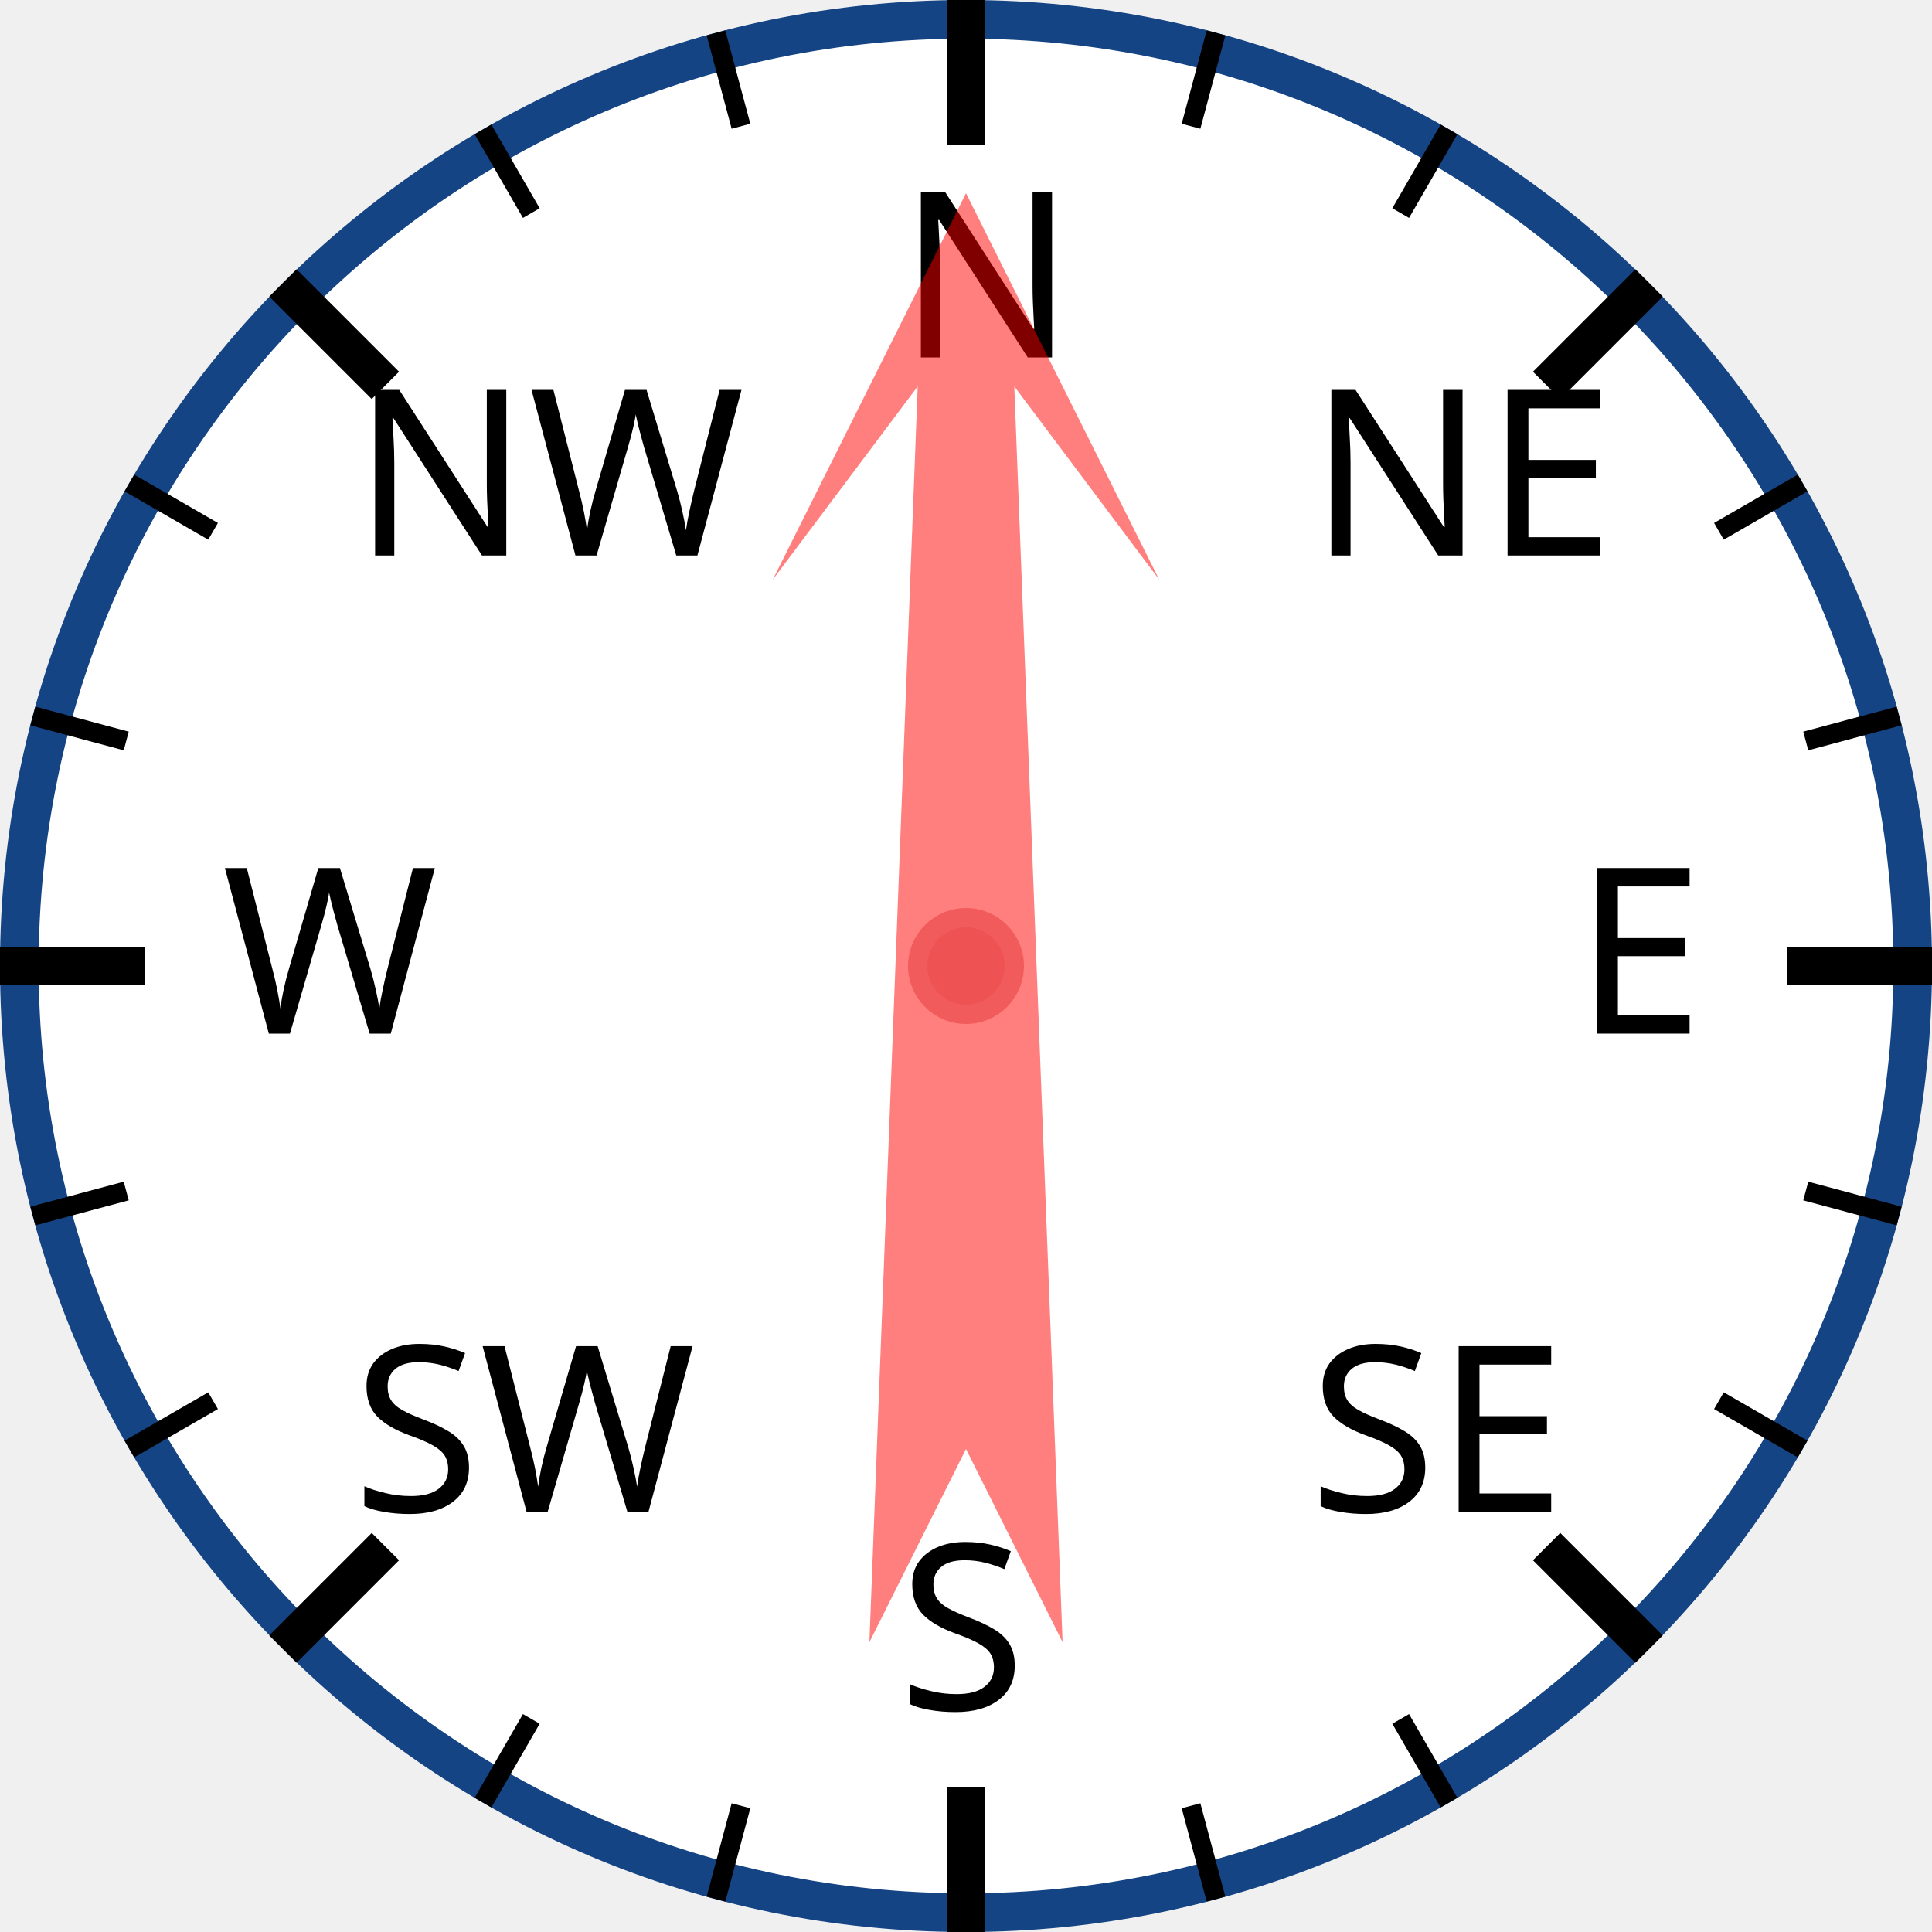
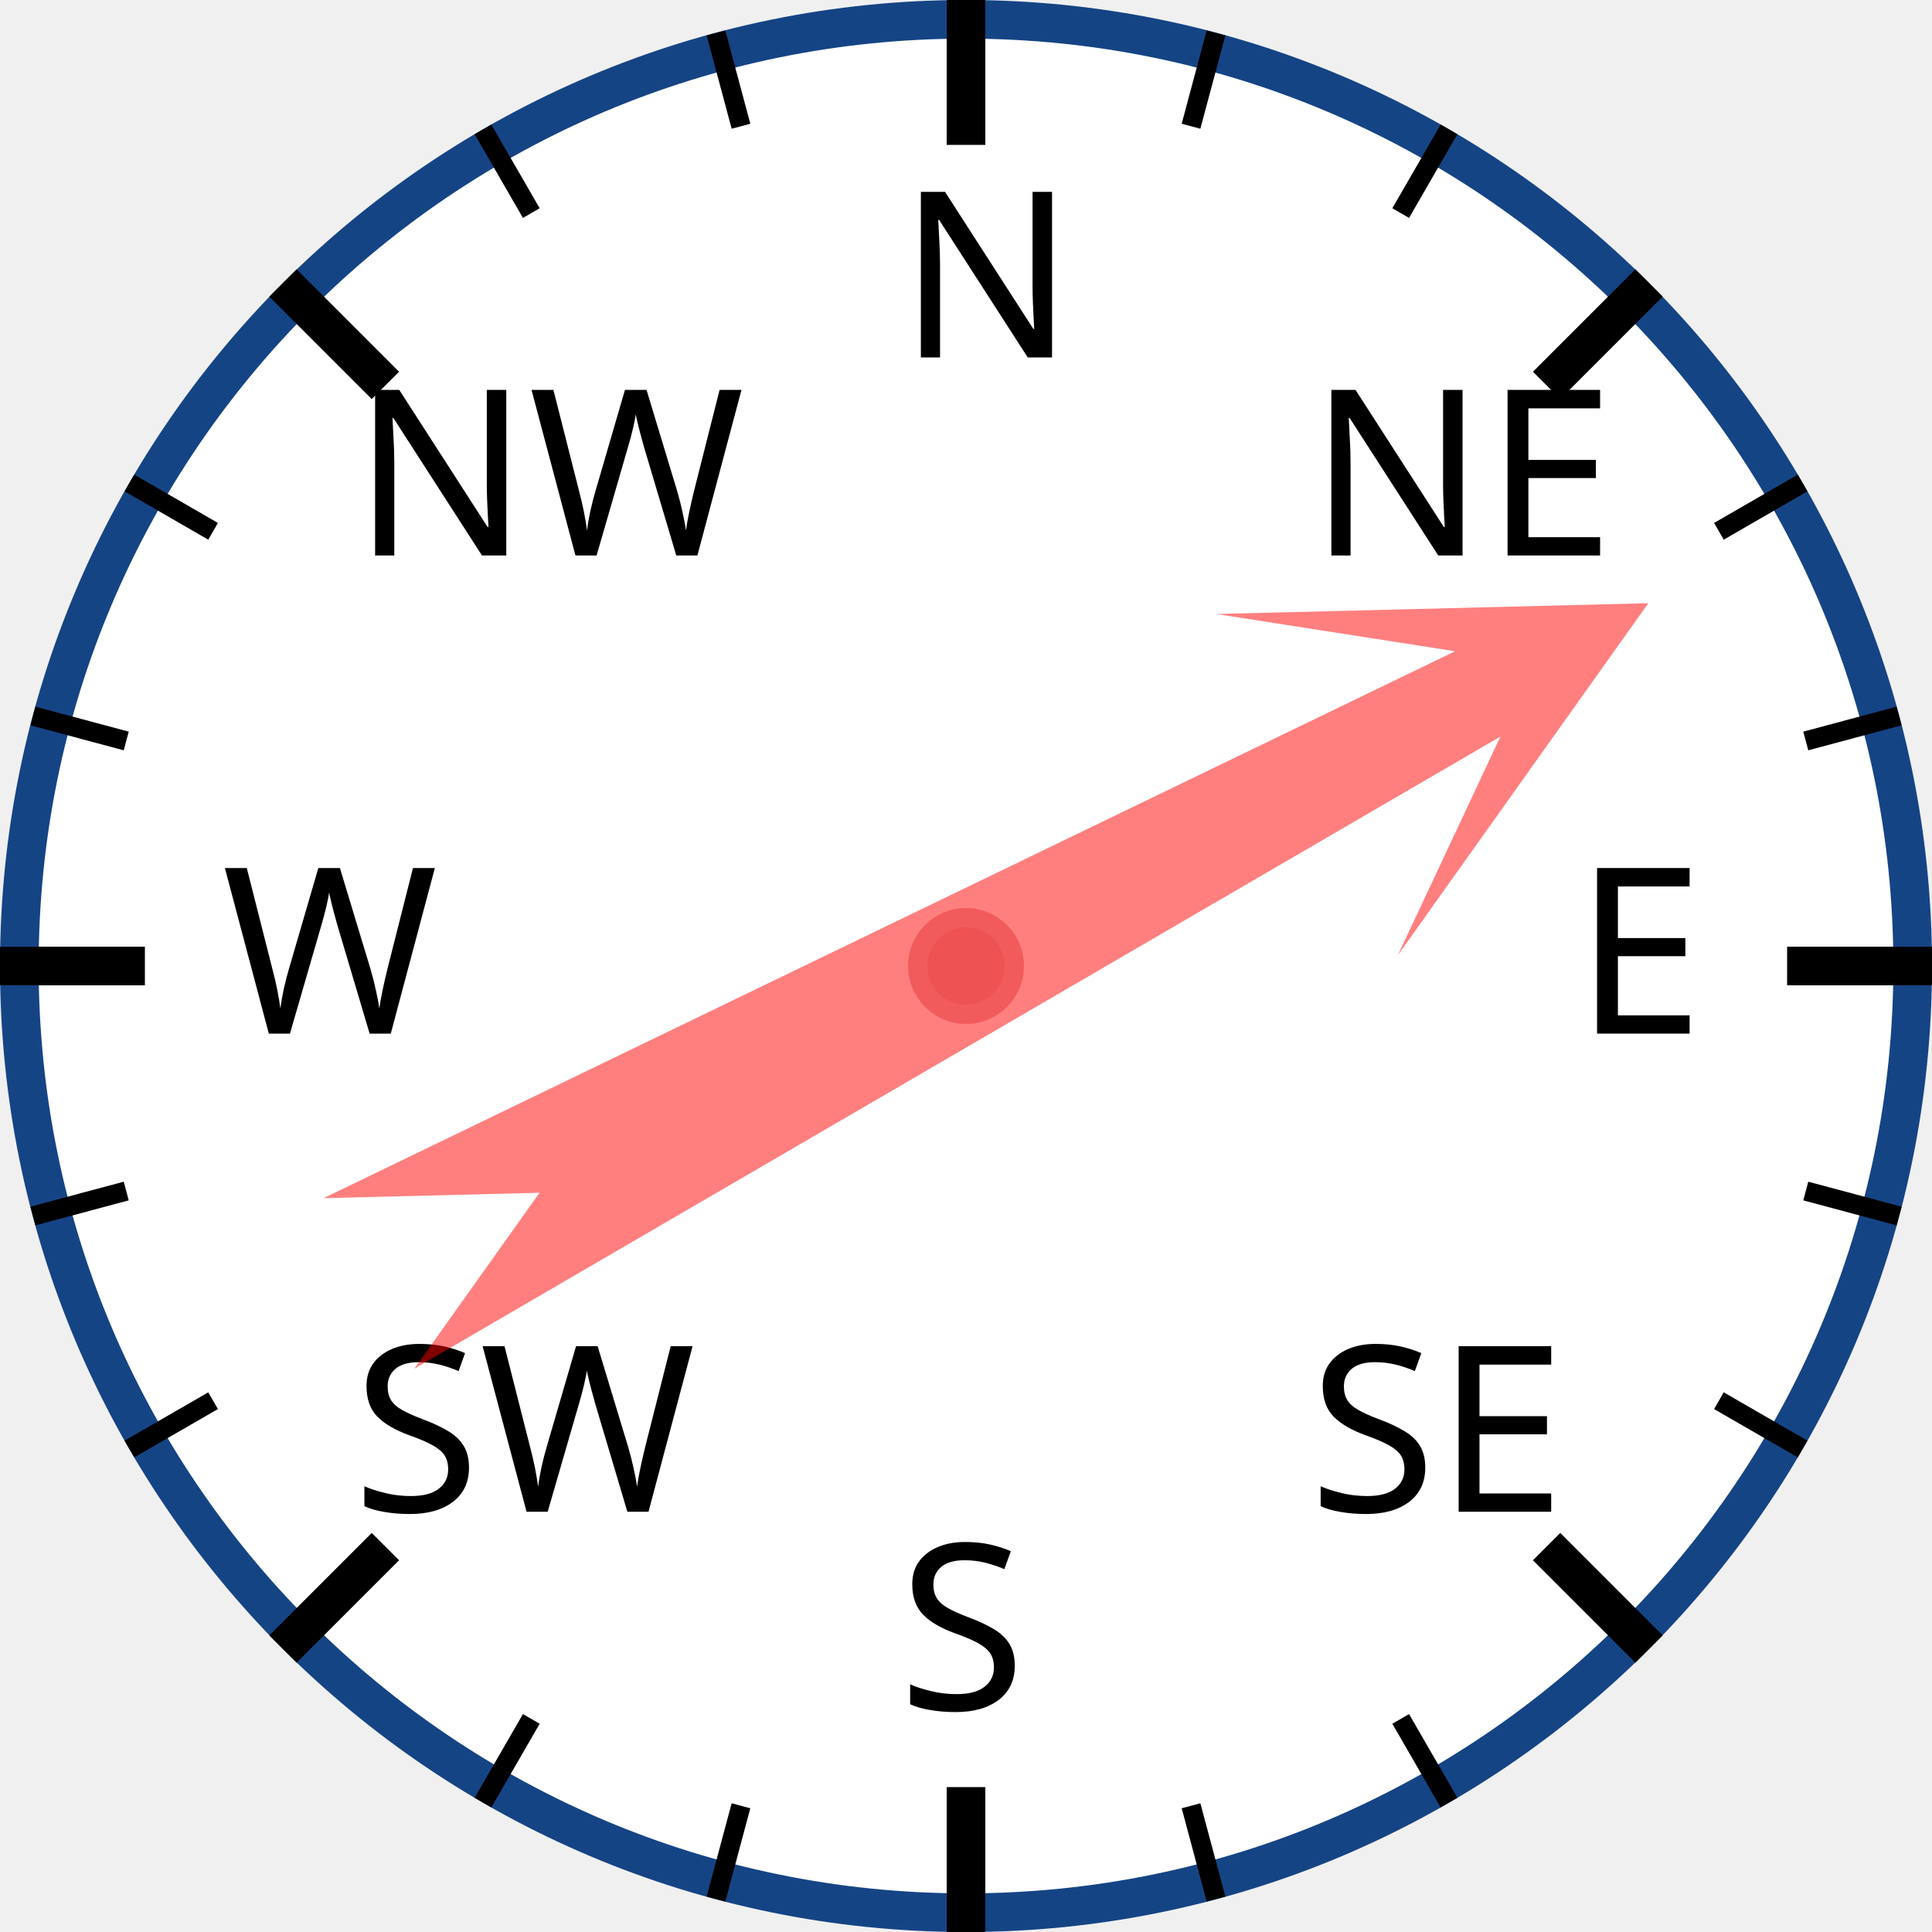
<svg xmlns="http://www.w3.org/2000/svg" width="120px" height="120px" viewBox="0 0 200 200">
  <circle cx="100" cy="100" r="98" style="fill: white; stroke: #154485; stroke-width: 4;" />
  <text x="93.0" y="37.0" style="font-family: sans-serif; font-size: 18pt;">N</text>
  <line x1="100.0" y1="0.0" x2="100.0" y2="15.0" style="stroke: black; stroke-width: 4;" />
  <line x1="74.118" y1="3.407" x2="76.706" y2="13.067" style="stroke: black; stroke-width: 2;" />
  <line x1="50" y1="13.397" x2="55" y2="22.058" style="stroke: black; stroke-width: 2;" />
  <text x="36.503" y="57.503" style="font-family: sans-serif; font-size: 18pt;">NW</text>
  <line x1="29.289" y1="29.289" x2="39.896" y2="39.896" style="stroke: black; stroke-width: 4;" />
  <line x1="13.397" y1="50" x2="22.058" y2="55" style="stroke: black; stroke-width: 2;" />
  <line x1="3.407" y1="74.118" x2="13.067" y2="76.706" style="stroke: black; stroke-width: 2;" />
  <text x="23.0" y="107.0" style="font-family: sans-serif; font-size: 18pt;">W</text>
  <line x1="0.0" y1="100.0" x2="15.0" y2="100.0" style="stroke: black; stroke-width: 4;" />
  <line x1="3.407" y1="125.882" x2="13.067" y2="123.294" style="stroke: black; stroke-width: 2;" />
  <line x1="13.397" y1="150" x2="22.058" y2="145" style="stroke: black; stroke-width: 2;" />
  <text x="36.503" y="156.497" style="font-family: sans-serif; font-size: 18pt;">SW</text>
  <line x1="29.289" y1="170.711" x2="39.896" y2="160.104" style="stroke: black; stroke-width: 4;" />
  <line x1="50" y1="186.603" x2="55" y2="177.942" style="stroke: black; stroke-width: 2;" />
  <line x1="74.118" y1="196.593" x2="76.706" y2="186.933" style="stroke: black; stroke-width: 2;" />
  <text x="93" y="177.0" style="font-family: sans-serif; font-size: 18pt;">S</text>
  <line x1="100" y1="200.0" x2="100" y2="185.0" style="stroke: black; stroke-width: 4;" />
  <line x1="125.882" y1="196.593" x2="123.294" y2="186.933" style="stroke: black; stroke-width: 2;" />
  <line x1="150.0" y1="186.603" x2="145.0" y2="177.942" style="stroke: black; stroke-width: 2;" />
  <text x="135.497" y="156.497" style="font-family: sans-serif; font-size: 18pt;">SE</text>
  <line x1="170.711" y1="170.711" x2="160.104" y2="160.104" style="stroke: black; stroke-width: 4;" />
  <line x1="186.603" y1="150" x2="177.942" y2="145" style="stroke: black; stroke-width: 2;" />
  <line x1="196.593" y1="125.882" x2="186.933" y2="123.294" style="stroke: black; stroke-width: 2;" />
  <text x="163.0" y="107" style="font-family: sans-serif; font-size: 18pt;">E</text>
  <line x1="200.0" y1="100" x2="185.0" y2="100" style="stroke: black; stroke-width: 4;" />
  <line x1="196.593" y1="74.118" x2="186.933" y2="76.706" style="stroke: black; stroke-width: 2;" />
  <line x1="186.603" y1="50" x2="177.942" y2="55" style="stroke: black; stroke-width: 2;" />
  <text x="135.497" y="57.503" style="font-family: sans-serif; font-size: 18pt;">NE</text>
  <line x1="170.711" y1="29.289" x2="160.104" y2="39.896" style="stroke: black; stroke-width: 4;" />
  <line x1="150" y1="13.397" x2="145" y2="22.058" style="stroke: black; stroke-width: 2;" />
  <line x1="125.882" y1="3.407" x2="123.294" y2="13.067" style="stroke: black; stroke-width: 2;" />
-   <polygon points="100 20 120 60 105 40 110 170 100 150 90 170 95 40 80 60" style="fill: red; fill-opacity: 0.5;" transform="rotate(0,100,100)" />
+   <polygon points="100 20 120 60 105 40 110 170 100 150 90 170 95 40 80 60" style="fill: red; fill-opacity: 0.5;" transform="rotate(62,100,100)" />
  <circle cx="100" cy="100" r="5" style="fill: #EE5252; stroke: #F25B5B; stroke-width: 2;" />
</svg>
